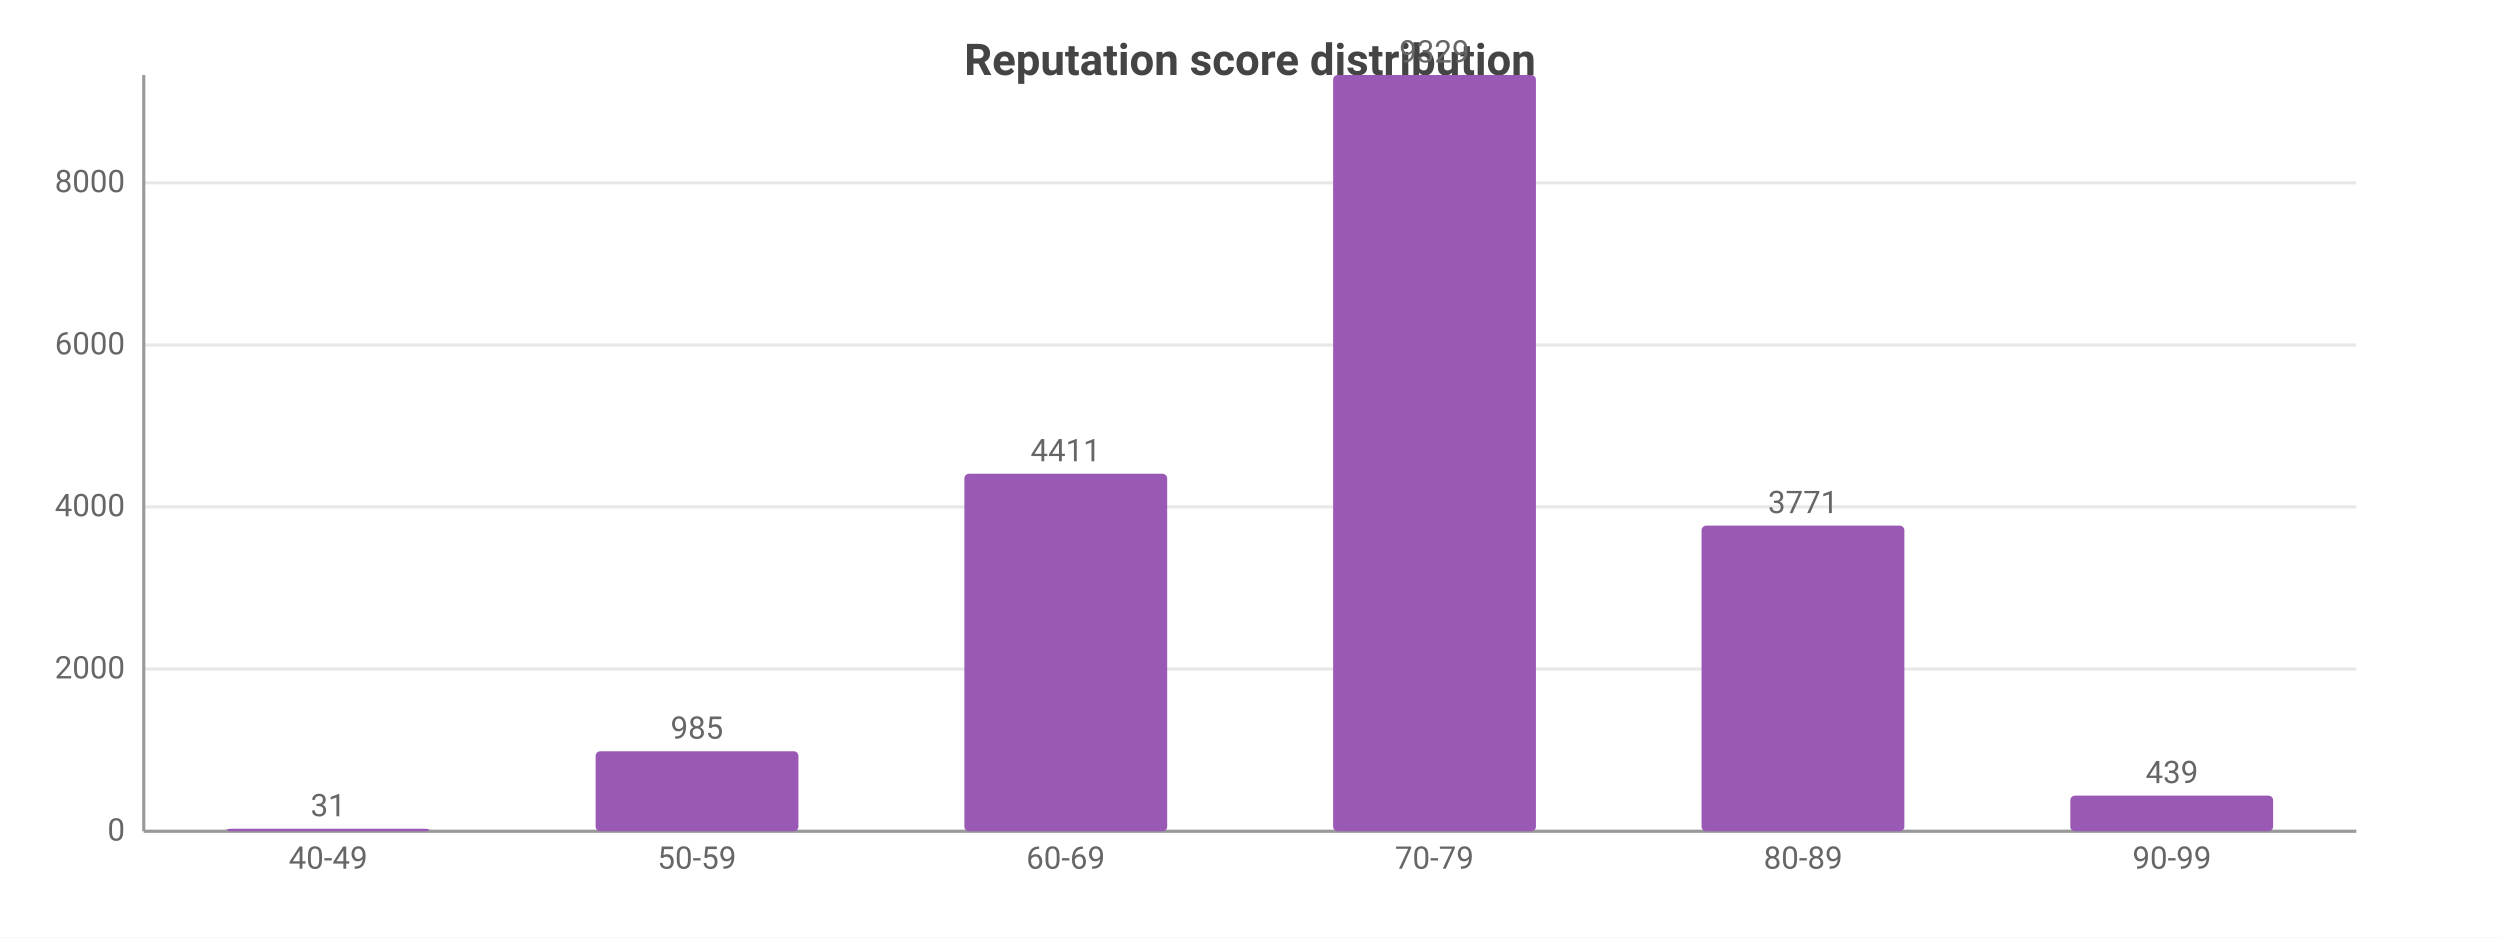
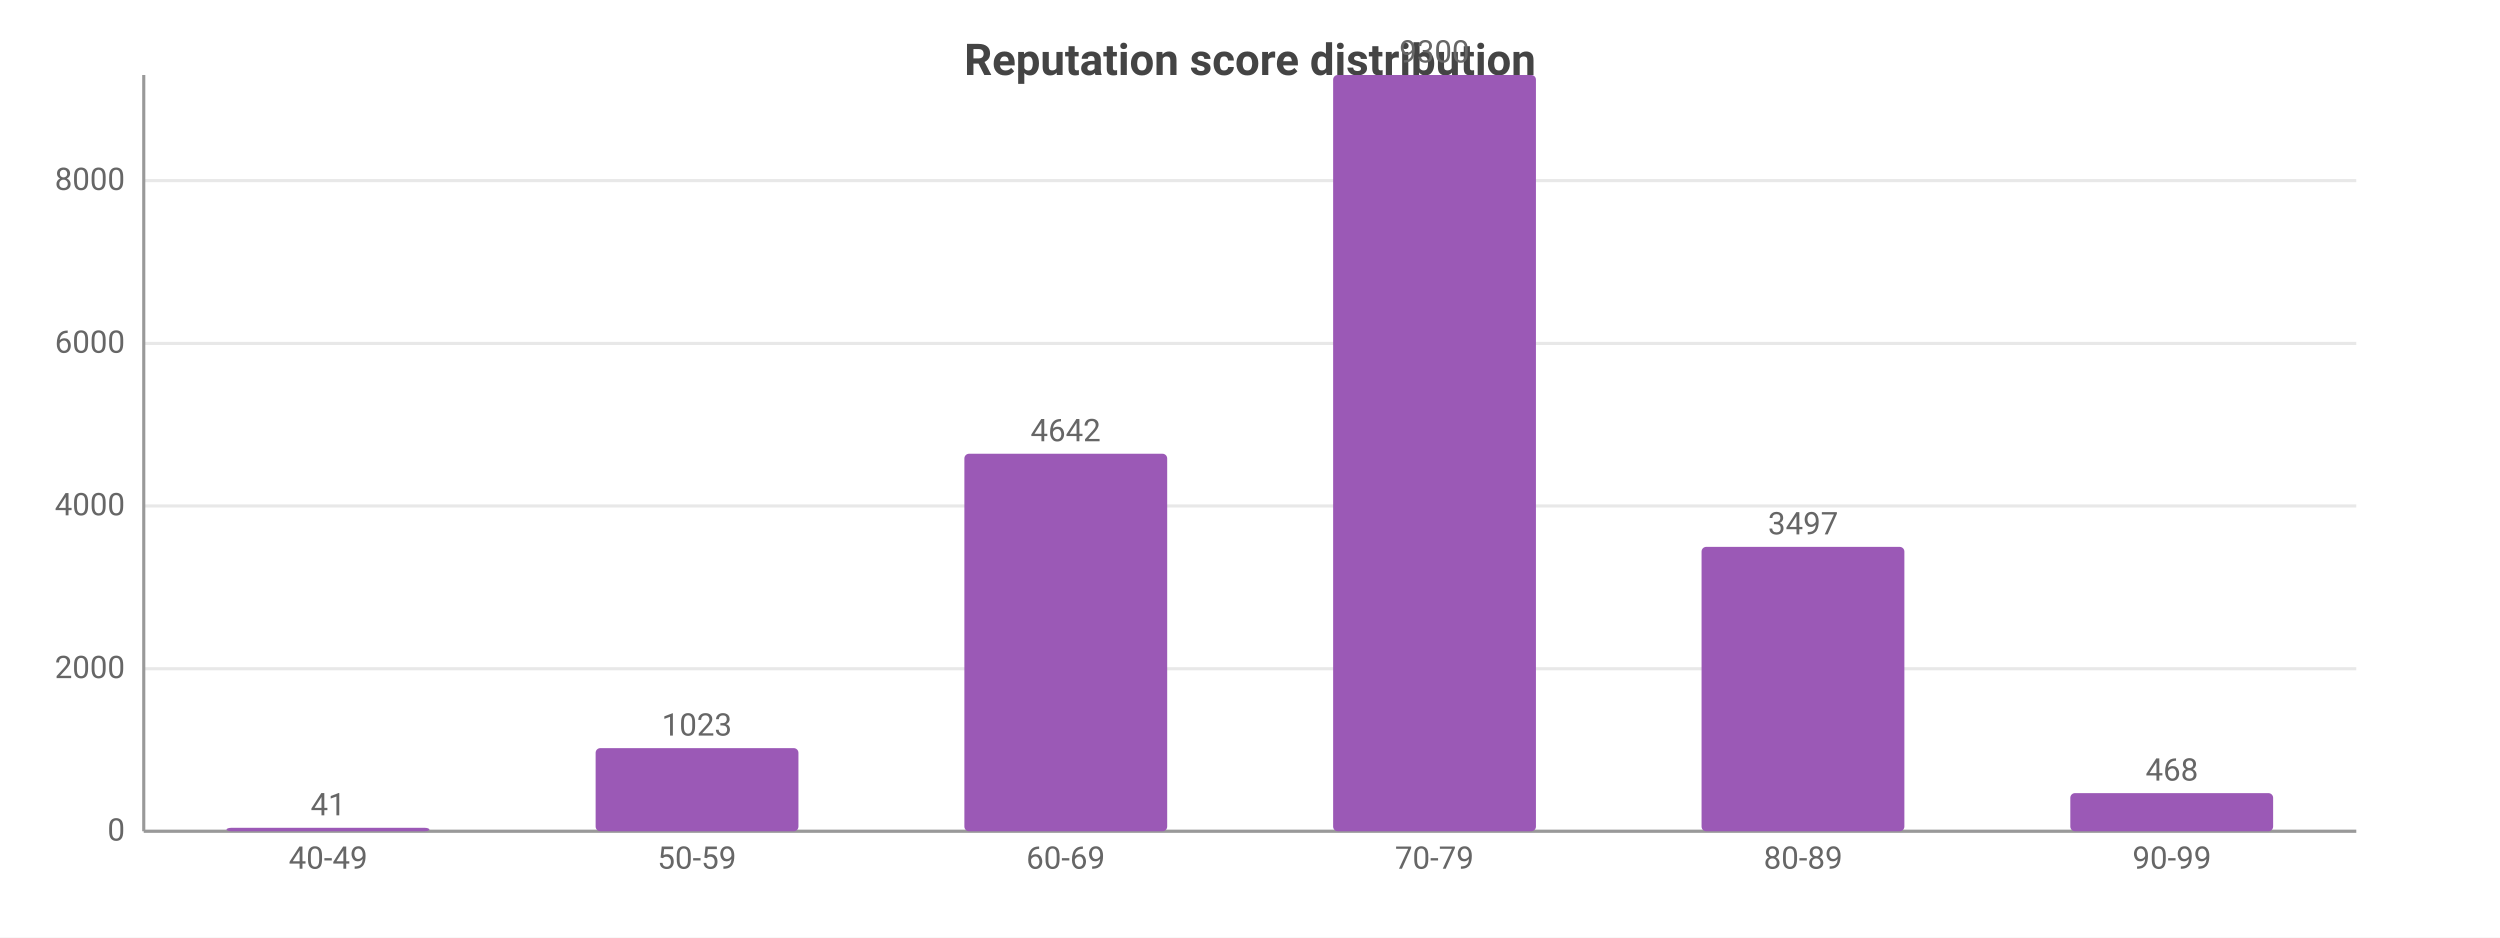
<svg xmlns="http://www.w3.org/2000/svg" width="800" height="300" viewBox="0 0 800 300">
  <rect width="800" height="300" fill="#ffffff" />
  <style>text{font-family:system-ui,-apple-system,'Segoe UI',Roboto,sans-serif}.g{stroke:#e8e8e8;stroke-width:1}.a{stroke:#999;stroke-width:1}.t{font-size:10px;fill:#666}.m{font-size:10px;text-anchor:middle;fill:#666}.e{font-size:10px;text-anchor:end;fill:#666}.l{font-size:11px;fill:#333}.tt{font-size:14px;font-weight:600;text-anchor:middle;fill:#444}.em{font-size:13px;text-anchor:middle;fill:#999}</style>
  <text class="tt" x="400.0" y="24">Reputation score distribution</text>
  <line class="g" x1="46" y1="266" x2="754" y2="266" />
  <text class="e" x="40" y="269">0</text>
-   <line class="g" x1="46" y1="214.1" x2="754" y2="214.1" />
-   <text class="e" x="40" y="217.1">2000</text>
-   <line class="g" x1="46" y1="162.2" x2="754" y2="162.2" />
-   <text class="e" x="40" y="165.2">4000</text>
-   <line class="g" x1="46" y1="110.4" x2="754" y2="110.4" />
-   <text class="e" x="40" y="113.4">6000</text>
-   <line class="g" x1="46" y1="58.5" x2="754" y2="58.5" />
-   <text class="e" x="40" y="61.5">8000</text>
+   <line class="g" x1="46" y1="214.0" x2="754" y2="214.0" />
+   <text class="e" x="40" y="217.0">2000</text>
+   <line class="g" x1="46" y1="161.9" x2="754" y2="161.9" />
+   <text class="e" x="40" y="164.9">4000</text>
+   <line class="g" x1="46" y1="109.9" x2="754" y2="109.9" />
+   <text class="e" x="40" y="112.9">6000</text>
+   <line class="g" x1="46" y1="57.8" x2="754" y2="57.8" />
+   <text class="e" x="40" y="60.8">8000</text>
  <line class="a" x1="46" y1="24" x2="46" y2="266" />
  <line class="a" x1="46" y1="266" x2="754" y2="266" />
-   <rect x="72.5" y="265.2" width="64.9" height="0.8" fill="#9b59b6" rx="1.5" />
-   <text class="m" x="105" y="261.2">31</text>
+   <rect x="72.5" y="264.9" width="64.9" height="1.1" fill="#9b59b6" rx="1.5" />
+   <text class="m" x="105" y="260.9">41</text>
  <text class="m" x="105" y="278">40-49</text>
-   <rect x="190.6" y="240.4" width="64.9" height="25.6" fill="#9b59b6" rx="1.5" />
-   <text class="m" x="223" y="236.4">985</text>
+   <rect x="190.6" y="239.4" width="64.9" height="26.6" fill="#9b59b6" rx="1.5" />
+   <text class="m" x="223" y="235.4">1023</text>
  <text class="m" x="223" y="278">50-59</text>
-   <rect x="308.6" y="151.6" width="64.9" height="114.4" fill="#9b59b6" rx="1.5" />
-   <text class="m" x="341" y="147.6">4411</text>
+   <rect x="308.6" y="145.2" width="64.9" height="120.8" fill="#9b59b6" rx="1.5" />
+   <text class="m" x="341" y="141.2">4642</text>
  <text class="m" x="341" y="278">60-69</text>
  <rect x="426.6" y="24" width="64.9" height="242" fill="#9b59b6" rx="1.5" />
-   <text class="m" x="459" y="20">9329</text>
+   <text class="m" x="459" y="20">9300</text>
  <text class="m" x="459" y="278">70-79</text>
-   <rect x="544.5" y="168.2" width="64.9" height="97.8" fill="#9b59b6" rx="1.5" />
-   <text class="m" x="577" y="164.2">3771</text>
+   <rect x="544.5" y="175.0" width="64.9" height="91.0" fill="#9b59b6" rx="1.5" />
+   <text class="m" x="577" y="171.0">3497</text>
  <text class="m" x="577" y="278">80-89</text>
-   <rect x="662.5" y="254.6" width="64.9" height="11.4" fill="#9b59b6" rx="1.5" />
-   <text class="m" x="695" y="250.6">439</text>
+   <rect x="662.5" y="253.8" width="64.9" height="12.2" fill="#9b59b6" rx="1.5" />
+   <text class="m" x="695" y="249.8">468</text>
  <text class="m" x="695" y="278">90-99</text>
</svg>
